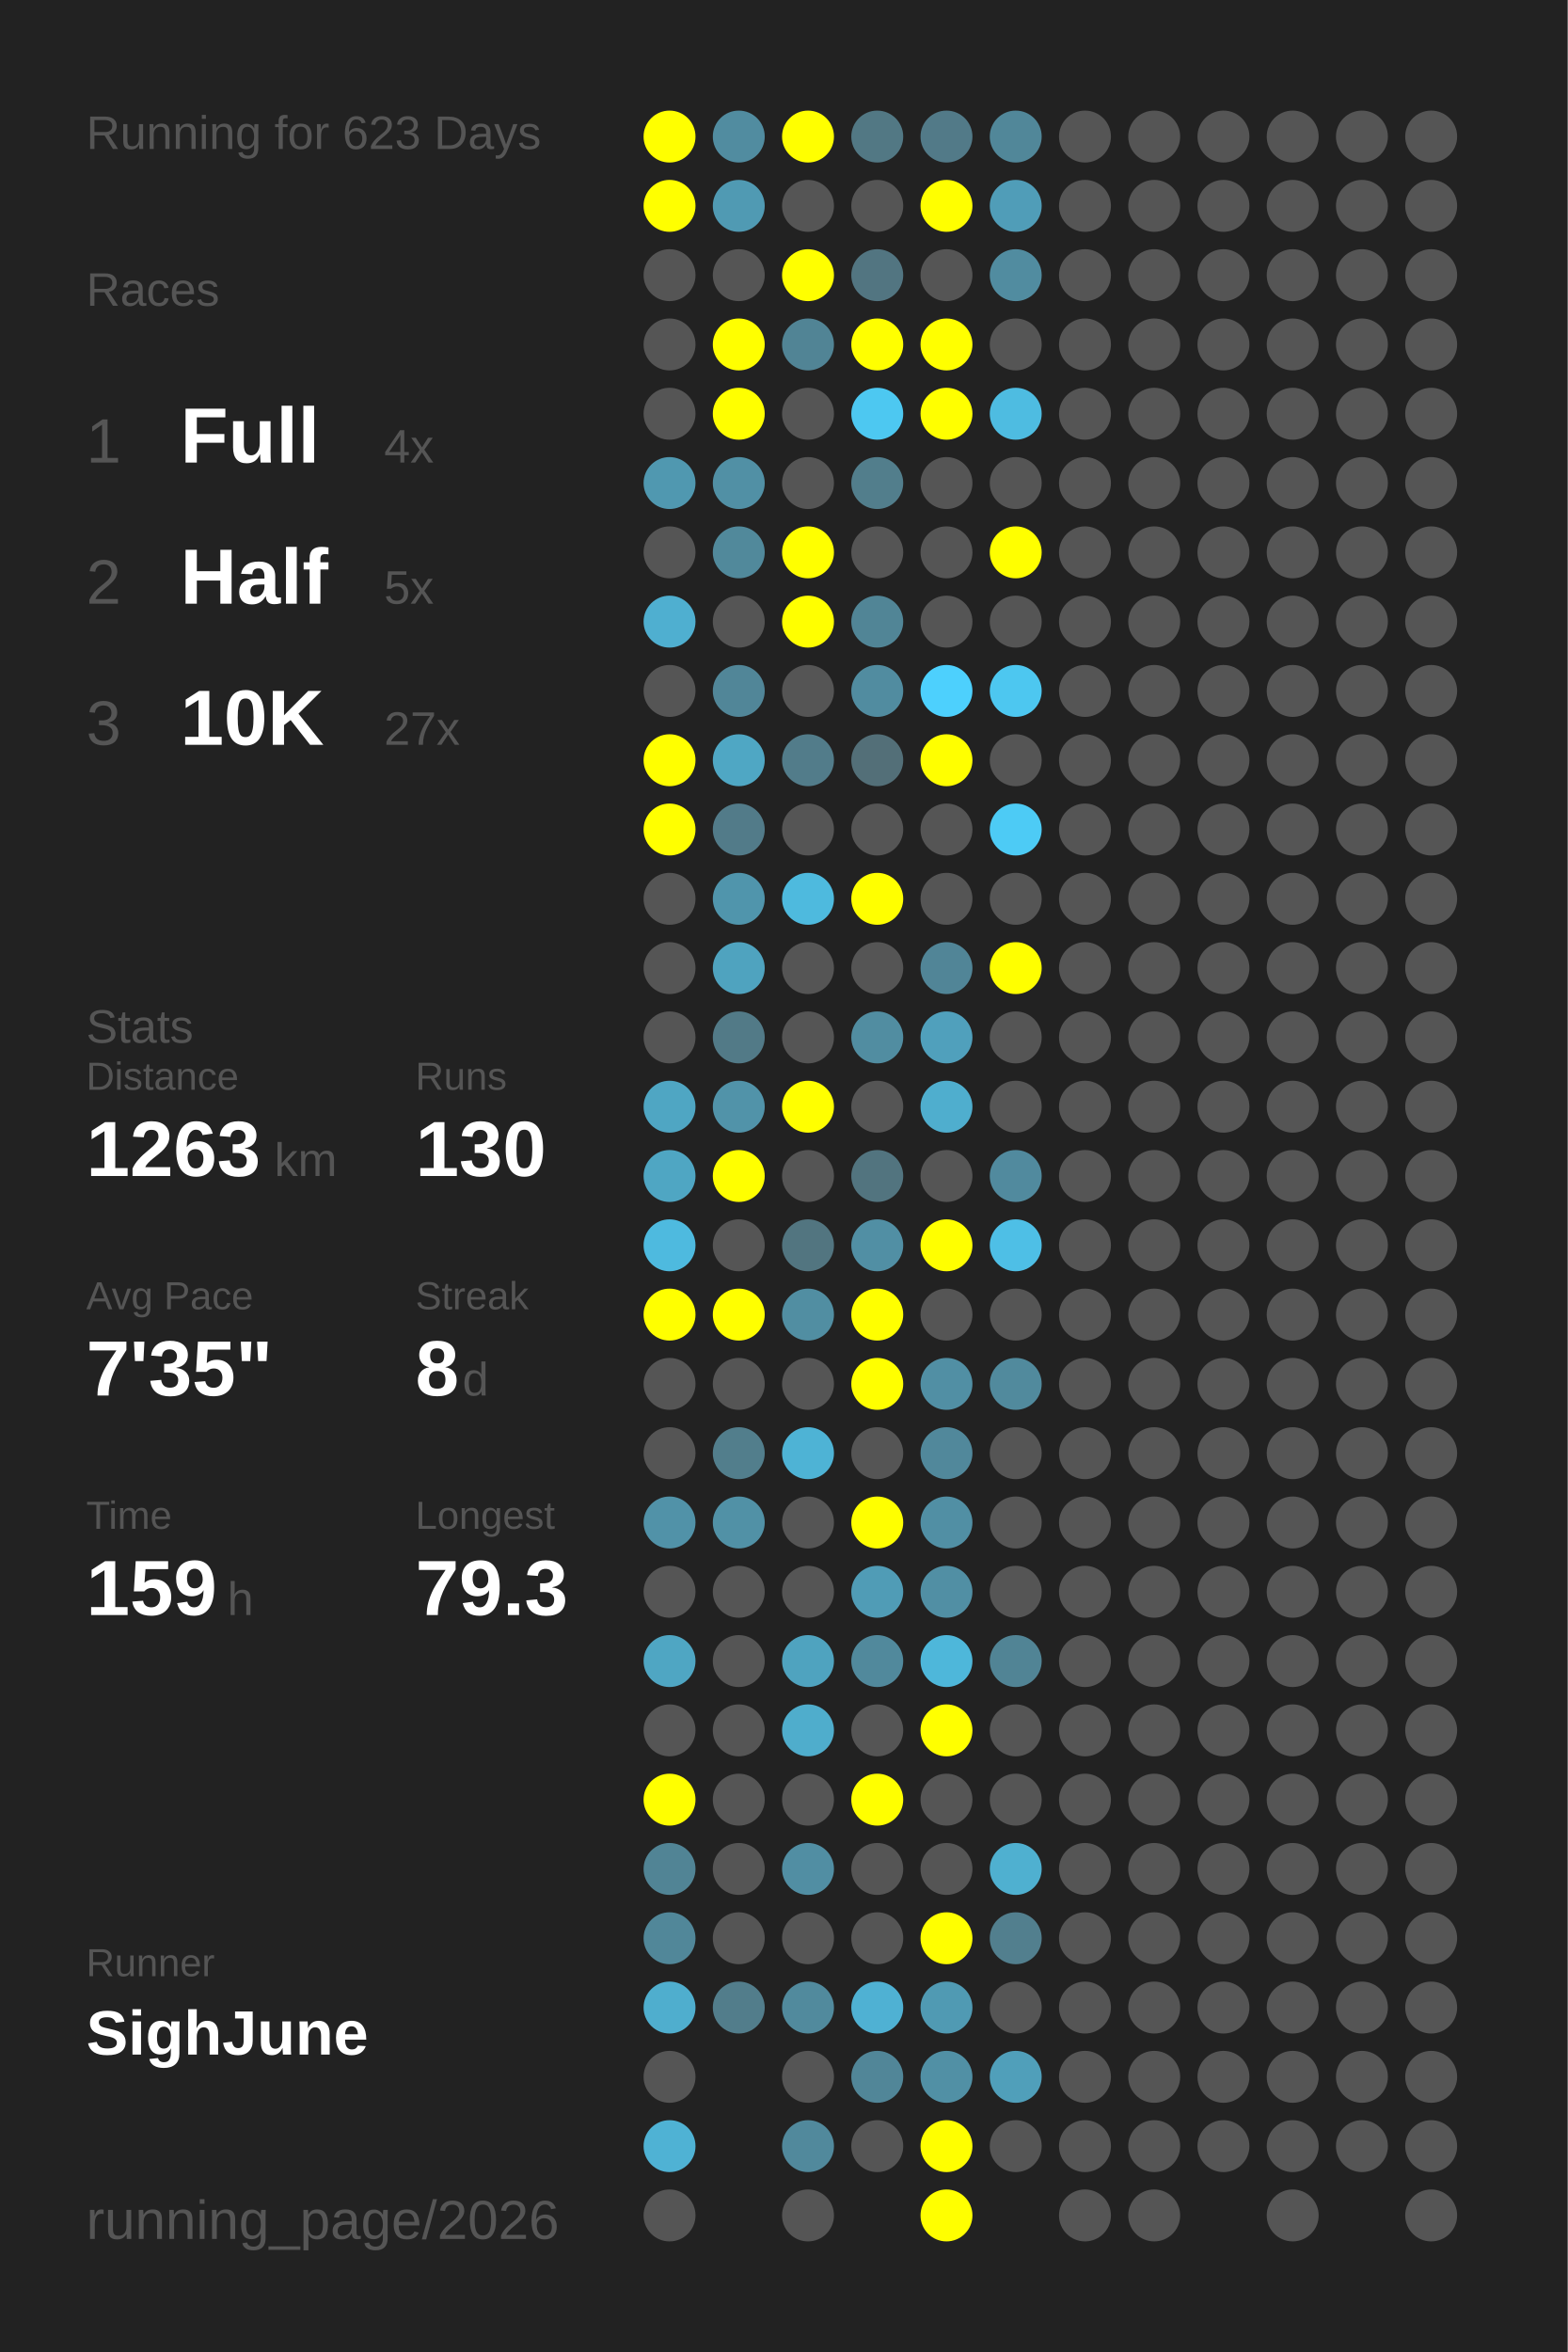
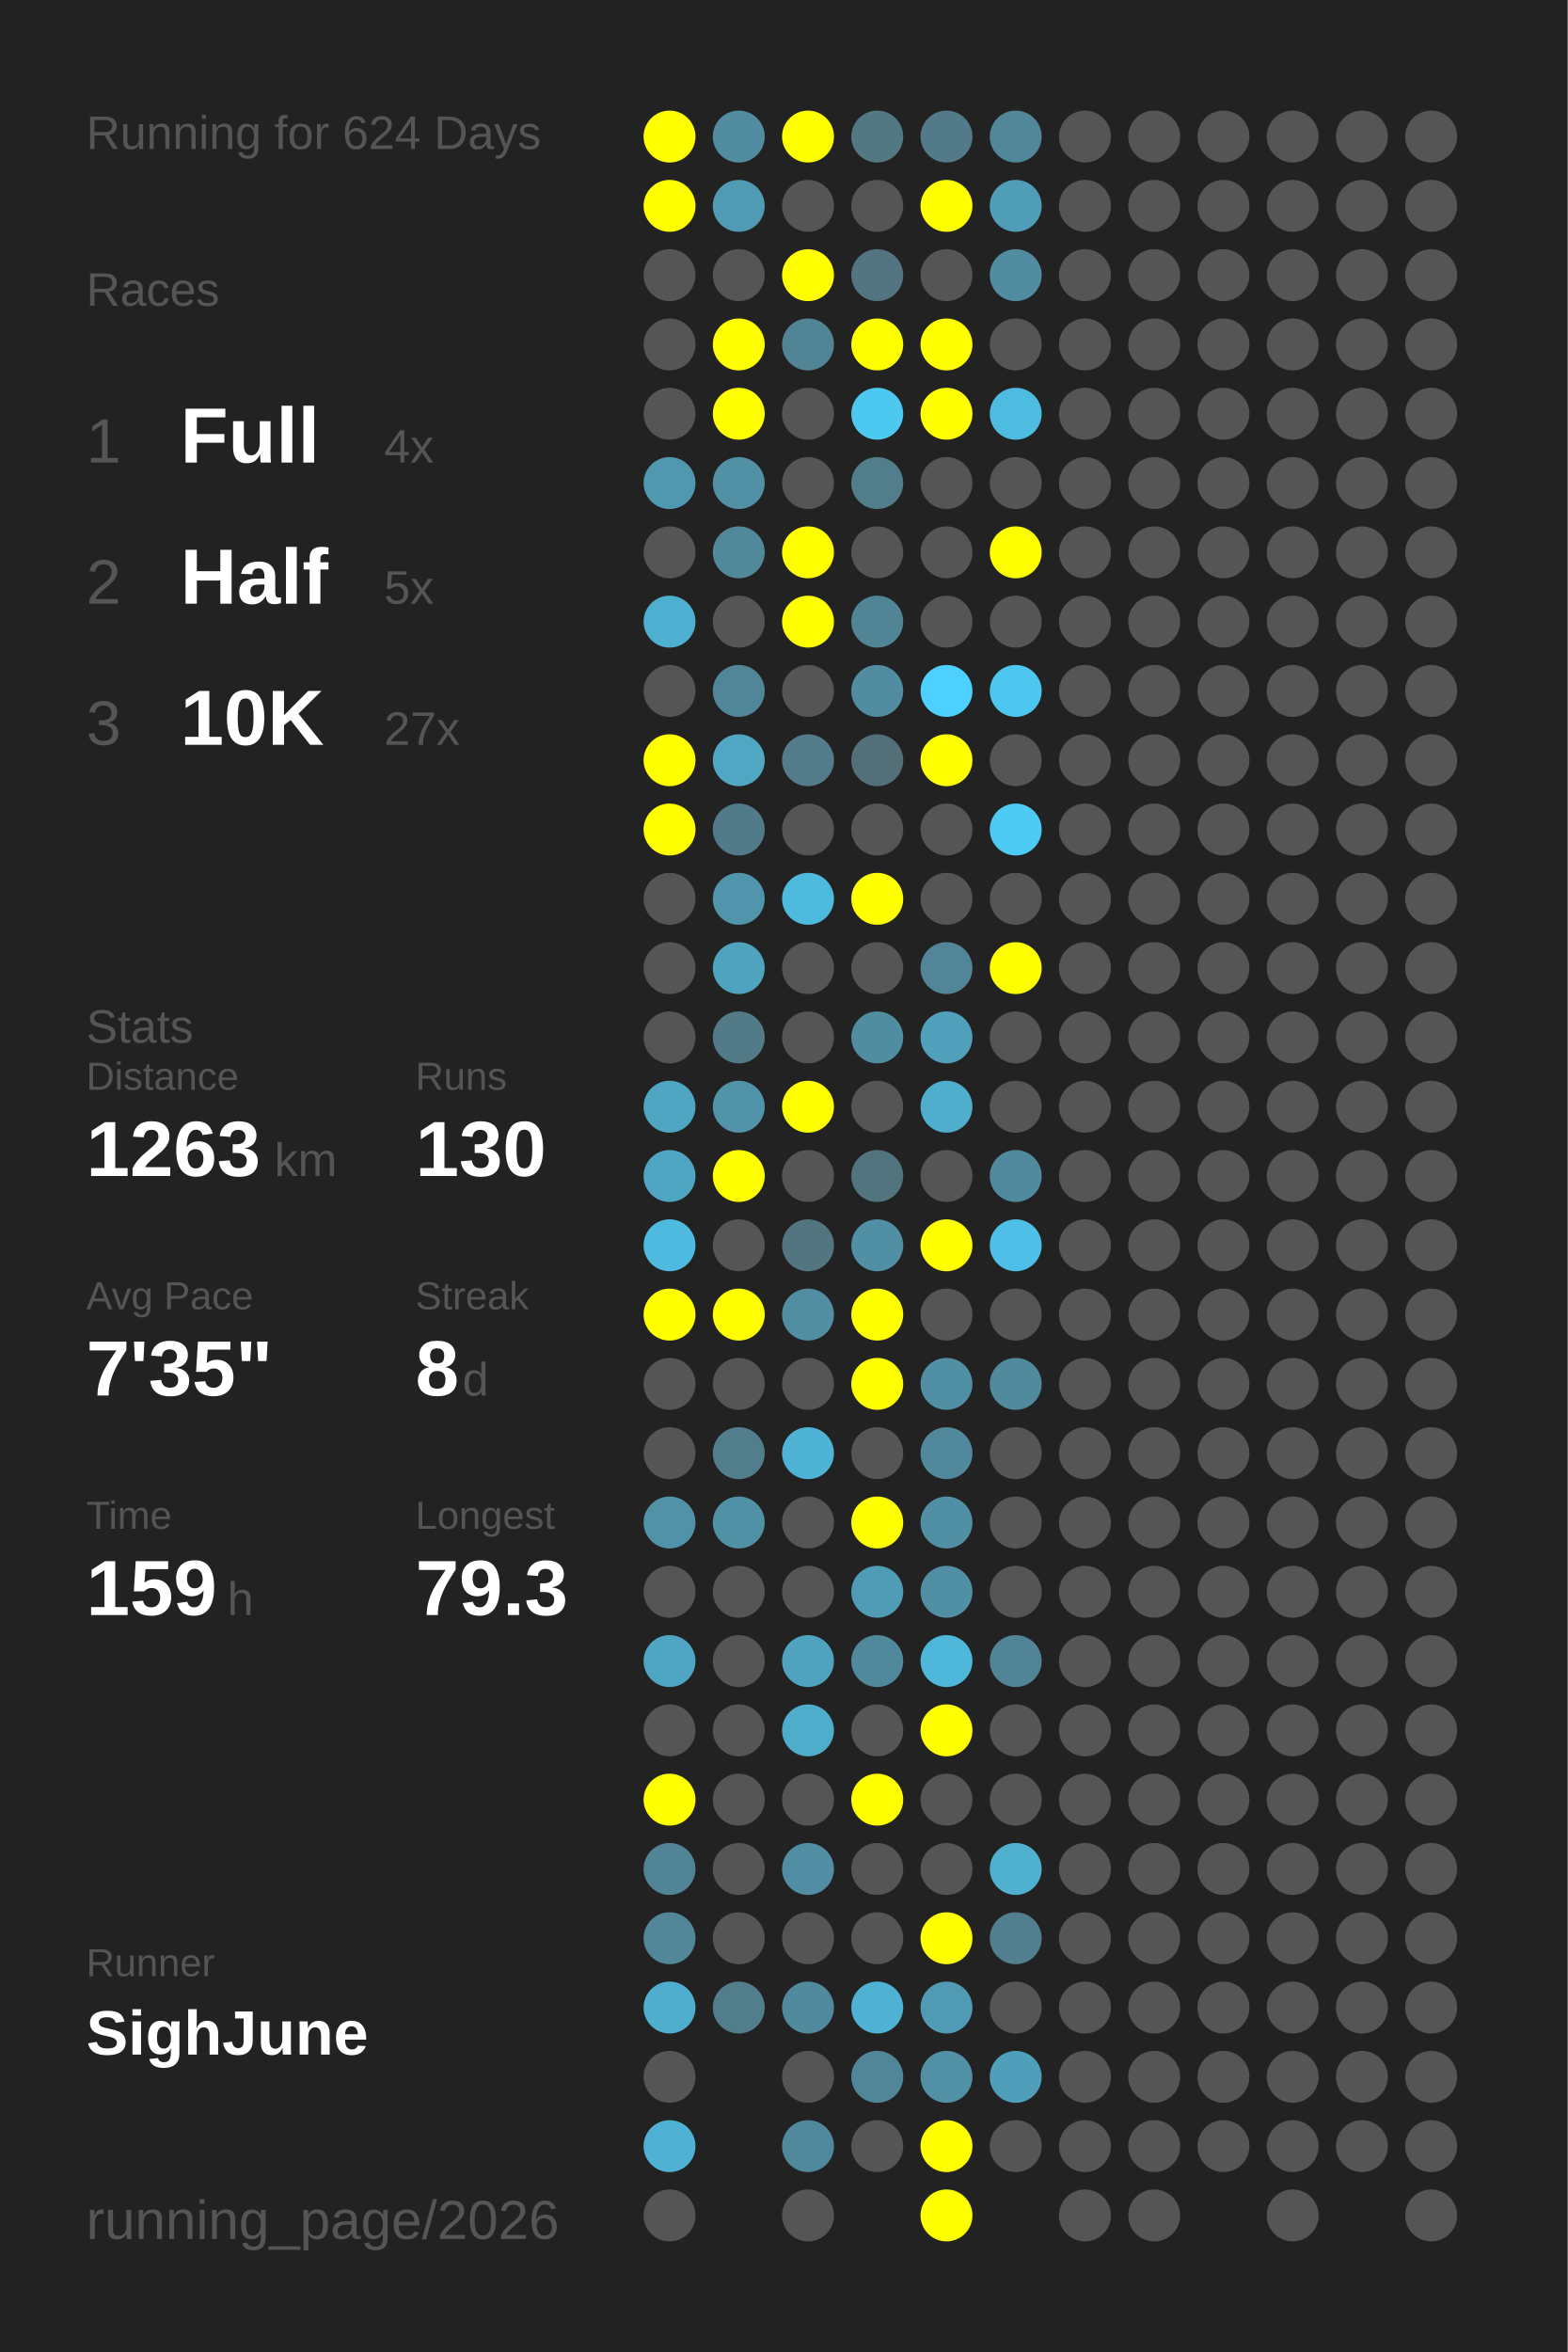
<svg xmlns="http://www.w3.org/2000/svg" baseProfile="full" height="300mm" version="1.1" viewBox="0,0,200,300" width="200mm">
  <defs />
  <rect fill="#222222" height="300" width="200" x="0" y="0" />
-   <text fill="#555555" style="font-size:6px; font-family:Arial;" x="11" y="19">Running for 623 Days</text>
+   <text fill="#555555" style="font-size:6px; font-family:Arial;" x="11" y="19">Running for 624 Days</text>
  <text fill="#555555" style="font-size:6px; font-family:Arial;" x="11" y="39">Races</text>
  <text fill="#555555" style="font-size:8px; font-family:Arial;" x="11" y="59">1</text>
  <text fill="#FFFFFF" style="font-size:10px; font-family:Arial; font-weight:bold;" x="23" y="59">Full</text>
  <text fill="#555555" style="font-size:6px; font-family:Arial;" x="49" y="59">4x</text>
  <text fill="#555555" style="font-size:8px; font-family:Arial;" x="11" y="77">2</text>
  <text fill="#FFFFFF" style="font-size:10px; font-family:Arial; font-weight:bold;" x="23" y="77">Half</text>
  <text fill="#555555" style="font-size:6px; font-family:Arial;" x="49" y="77">5x</text>
  <text fill="#555555" style="font-size:8px; font-family:Arial;" x="11" y="95">3</text>
  <text fill="#FFFFFF" style="font-size:10px; font-family:Arial; font-weight:bold;" x="23" y="95">10K</text>
  <text fill="#555555" style="font-size:6px; font-family:Arial;" x="49" y="95">27x</text>
  <text fill="#555555" style="font-size:6px; font-family:Arial;" x="11" y="133">Stats</text>
  <text fill="#555555" style="font-size:5px; font-family:Arial;" x="11" y="139">Distance</text>
  <text fill="#FFFFFF" style="font-size:10px; font-family:Arial; font-weight:bold;" x="11" y="150">1263</text>
  <text fill="#555555" style="font-size:6px; font-family:Arial;" x="35" y="150">km</text>
  <text fill="#555555" style="font-size:5px; font-family:Arial;" x="53" y="139">Runs</text>
  <text fill="#FFFFFF" style="font-size:10px; font-family:Arial; font-weight:bold;" x="53" y="150">130</text>
  <text fill="#555555" style="font-size:5px; font-family:Arial;" x="11" y="167">Avg Pace</text>
  <text fill="#FFFFFF" style="font-size:10px; font-family:Arial; font-weight:bold;" x="11" y="178">7'35"</text>
  <text fill="#555555" style="font-size:5px; font-family:Arial;" x="53" y="167">Streak</text>
  <text fill="#FFFFFF" style="font-size:10px; font-family:Arial; font-weight:bold;" x="53" y="178">8</text>
  <text fill="#555555" style="font-size:6px; font-family:Arial;" x="59" y="178">d</text>
  <text fill="#555555" style="font-size:5px; font-family:Arial;" x="11" y="195">Time</text>
  <text fill="#FFFFFF" style="font-size:10px; font-family:Arial; font-weight:bold;" x="11" y="206">159</text>
  <text fill="#555555" style="font-size:6px; font-family:Arial;" x="29" y="206">h</text>
  <text fill="#555555" style="font-size:5px; font-family:Arial;" x="53" y="195">Longest</text>
  <text fill="#FFFFFF" style="font-size:10px; font-family:Arial; font-weight:bold;" x="53" y="206">79.3</text>
  <text fill="#555555" style="font-size:5px; font-family:Arial;" x="11" y="252.065">Runner</text>
  <text fill="#FFFFFF" style="font-size:8px; font-family:Arial; font-weight:bold;" x="11" y="262.065">SighJune</text>
  <text fill="#555555" style="font-size:7px; font-family:Arial;" x="11" y="285.581">running_page/2026</text>
  <circle cx="85.417" cy="17.419" fill="#FFFF00" r="3.312" />
  <circle cx="85.417" cy="26.258" fill="#FFFF00" r="3.312" />
  <circle cx="85.417" cy="35.097" fill="#555555" r="3.312" />
  <circle cx="85.417" cy="43.935" fill="#555555" r="3.312" />
  <circle cx="85.417" cy="52.774" fill="#555555" r="3.312" />
  <circle cx="85.417" cy="61.613" fill="#5098b0" r="3.312" />
  <circle cx="85.417" cy="70.452" fill="#555555" r="3.312" />
  <circle cx="85.417" cy="79.29" fill="#4fafd0" r="3.312" />
  <circle cx="85.417" cy="88.129" fill="#555555" r="3.312" />
  <circle cx="85.417" cy="96.968" fill="#FFFF00" r="3.312" />
  <circle cx="85.417" cy="105.806" fill="#FFFF00" r="3.312" />
  <circle cx="85.417" cy="114.645" fill="#555555" r="3.312" />
  <circle cx="85.417" cy="123.484" fill="#555555" r="3.312" />
  <circle cx="85.417" cy="132.323" fill="#555555" r="3.312" />
  <circle cx="85.417" cy="141.161" fill="#4fa6c3" r="3.312" />
  <circle cx="85.417" cy="150" fill="#4fa6c3" r="3.312" />
  <circle cx="85.417" cy="158.839" fill="#4ebadf" r="3.312" />
  <circle cx="85.417" cy="167.677" fill="#FFFF00" r="3.312" />
  <circle cx="85.417" cy="176.516" fill="#555555" r="3.312" />
  <circle cx="85.417" cy="185.355" fill="#555555" r="3.312" />
  <circle cx="85.417" cy="194.194" fill="#5192a8" r="3.312" />
  <circle cx="85.417" cy="203.032" fill="#555555" r="3.312" />
  <circle cx="85.417" cy="211.871" fill="#4fa6c3" r="3.312" />
  <circle cx="85.417" cy="220.71" fill="#555555" r="3.312" />
  <circle cx="85.417" cy="229.548" fill="#FFFF00" r="3.312" />
  <circle cx="85.417" cy="238.387" fill="#518495" r="3.312" />
  <circle cx="85.417" cy="247.226" fill="#518799" r="3.312" />
  <circle cx="85.417" cy="256.065" fill="#4faece" r="3.312" />
  <circle cx="85.417" cy="264.903" fill="#555555" r="3.312" />
  <circle cx="85.417" cy="273.742" fill="#4fb2d4" r="3.312" />
  <circle cx="85.417" cy="282.581" fill="#555555" r="3.312" />
  <circle cx="94.25" cy="17.419" fill="#518ca0" r="3.312" />
  <circle cx="94.25" cy="26.258" fill="#509ab3" r="3.312" />
  <circle cx="94.25" cy="35.097" fill="#555555" r="3.312" />
  <circle cx="94.25" cy="43.935" fill="#FFFF00" r="3.312" />
  <circle cx="94.25" cy="52.774" fill="#FFFF00" r="3.312" />
  <circle cx="94.25" cy="61.613" fill="#5190a5" r="3.312" />
  <circle cx="94.25" cy="70.452" fill="#51899b" r="3.312" />
  <circle cx="94.25" cy="79.29" fill="#555555" r="3.312" />
  <circle cx="94.25" cy="88.129" fill="#518698" r="3.312" />
  <circle cx="94.25" cy="96.968" fill="#4fa7c4" r="3.312" />
  <circle cx="94.25" cy="105.806" fill="#527b89" r="3.312" />
  <circle cx="94.25" cy="114.645" fill="#5095ac" r="3.312" />
  <circle cx="94.25" cy="123.484" fill="#4fa3bf" r="3.312" />
  <circle cx="94.25" cy="132.323" fill="#527a87" r="3.312" />
  <circle cx="94.25" cy="141.161" fill="#5193a9" r="3.312" />
  <circle cx="94.25" cy="150" fill="#FFFF00" r="3.312" />
  <circle cx="94.25" cy="158.839" fill="#555555" r="3.312" />
  <circle cx="94.25" cy="167.677" fill="#FFFF00" r="3.312" />
  <circle cx="94.25" cy="176.516" fill="#555555" r="3.312" />
  <circle cx="94.25" cy="185.355" fill="#527e8c" r="3.312" />
  <circle cx="94.25" cy="194.194" fill="#5191a6" r="3.312" />
  <circle cx="94.25" cy="203.032" fill="#555555" r="3.312" />
  <circle cx="94.25" cy="211.871" fill="#555555" r="3.312" />
  <circle cx="94.25" cy="220.71" fill="#555555" r="3.312" />
  <circle cx="94.25" cy="229.548" fill="#555555" r="3.312" />
  <circle cx="94.25" cy="238.387" fill="#555555" r="3.312" />
  <circle cx="94.25" cy="247.226" fill="#555555" r="3.312" />
  <circle cx="94.25" cy="256.065" fill="#527d8b" r="3.312" />
  <circle cx="103.083" cy="17.419" fill="#FFFF00" r="3.312" />
  <circle cx="103.083" cy="26.258" fill="#555555" r="3.312" />
  <circle cx="103.083" cy="35.097" fill="#FFFF00" r="3.312" />
  <circle cx="103.083" cy="43.935" fill="#518495" r="3.312" />
  <circle cx="103.083" cy="52.774" fill="#555555" r="3.312" />
  <circle cx="103.083" cy="61.613" fill="#555555" r="3.312" />
  <circle cx="103.083" cy="70.452" fill="#FFFF00" r="3.312" />
  <circle cx="103.083" cy="79.29" fill="#FFFF00" r="3.312" />
  <circle cx="103.083" cy="88.129" fill="#555555" r="3.312" />
  <circle cx="103.083" cy="96.968" fill="#527c8a" r="3.312" />
  <circle cx="103.083" cy="105.806" fill="#555555" r="3.312" />
  <circle cx="103.083" cy="114.645" fill="#4ebade" r="3.312" />
  <circle cx="103.083" cy="123.484" fill="#555555" r="3.312" />
  <circle cx="103.083" cy="132.323" fill="#555555" r="3.312" />
  <circle cx="103.083" cy="141.161" fill="#FFFF00" r="3.312" />
  <circle cx="103.083" cy="150" fill="#555555" r="3.312" />
  <circle cx="103.083" cy="158.839" fill="#527580" r="3.312" />
  <circle cx="103.083" cy="167.677" fill="#518ea2" r="3.312" />
  <circle cx="103.083" cy="176.516" fill="#555555" r="3.312" />
  <circle cx="103.083" cy="185.355" fill="#4eb3d5" r="3.312" />
  <circle cx="103.083" cy="194.194" fill="#555555" r="3.312" />
  <circle cx="103.083" cy="203.032" fill="#555555" r="3.312" />
  <circle cx="103.083" cy="211.871" fill="#4fa3bf" r="3.312" />
  <circle cx="103.083" cy="220.71" fill="#4fadcc" r="3.312" />
  <circle cx="103.083" cy="229.548" fill="#555555" r="3.312" />
  <circle cx="103.083" cy="238.387" fill="#518ea3" r="3.312" />
  <circle cx="103.083" cy="247.226" fill="#555555" r="3.312" />
  <circle cx="103.083" cy="256.065" fill="#518a9d" r="3.312" />
  <circle cx="103.083" cy="264.903" fill="#555555" r="3.312" />
  <circle cx="103.083" cy="273.742" fill="#51899c" r="3.312" />
  <circle cx="103.083" cy="282.581" fill="#555555" r="3.312" />
  <circle cx="111.917" cy="17.419" fill="#527884" r="3.312" />
  <circle cx="111.917" cy="26.258" fill="#555555" r="3.312" />
  <circle cx="111.917" cy="35.097" fill="#527581" r="3.312" />
  <circle cx="111.917" cy="43.935" fill="#FFFF00" r="3.312" />
  <circle cx="111.917" cy="52.774" fill="#4dc8f1" r="3.312" />
  <circle cx="111.917" cy="61.613" fill="#527e8c" r="3.312" />
  <circle cx="111.917" cy="70.452" fill="#555555" r="3.312" />
  <circle cx="111.917" cy="79.29" fill="#518596" r="3.312" />
  <circle cx="111.917" cy="88.129" fill="#518ca0" r="3.312" />
  <circle cx="111.917" cy="96.968" fill="#536f78" r="3.312" />
  <circle cx="111.917" cy="105.806" fill="#555555" r="3.312" />
  <circle cx="111.917" cy="114.645" fill="#FFFF00" r="3.312" />
  <circle cx="111.917" cy="123.484" fill="#555555" r="3.312" />
  <circle cx="111.917" cy="132.323" fill="#518da1" r="3.312" />
  <circle cx="111.917" cy="141.161" fill="#555555" r="3.312" />
  <circle cx="111.917" cy="150" fill="#52747f" r="3.312" />
  <circle cx="111.917" cy="158.839" fill="#518fa4" r="3.312" />
  <circle cx="111.917" cy="167.677" fill="#FFFF00" r="3.312" />
  <circle cx="111.917" cy="176.516" fill="#FFFF00" r="3.312" />
  <circle cx="111.917" cy="185.355" fill="#555555" r="3.312" />
  <circle cx="111.917" cy="194.194" fill="#FFFF00" r="3.312" />
  <circle cx="111.917" cy="203.032" fill="#509cb6" r="3.312" />
  <circle cx="111.917" cy="211.871" fill="#51899c" r="3.312" />
  <circle cx="111.917" cy="220.71" fill="#555555" r="3.312" />
  <circle cx="111.917" cy="229.548" fill="#FFFF00" r="3.312" />
  <circle cx="111.917" cy="238.387" fill="#555555" r="3.312" />
  <circle cx="111.917" cy="247.226" fill="#555555" r="3.312" />
  <circle cx="111.917" cy="256.065" fill="#4fb1d3" r="3.312" />
  <circle cx="111.917" cy="264.903" fill="#518698" r="3.312" />
  <circle cx="111.917" cy="273.742" fill="#555555" r="3.312" />
  <circle cx="120.75" cy="17.419" fill="#527a88" r="3.312" />
  <circle cx="120.75" cy="26.258" fill="#FFFF00" r="3.312" />
  <circle cx="120.75" cy="35.097" fill="#555555" r="3.312" />
  <circle cx="120.75" cy="43.935" fill="#FFFF00" r="3.312" />
  <circle cx="120.75" cy="52.774" fill="#FFFF00" r="3.312" />
  <circle cx="120.75" cy="61.613" fill="#555555" r="3.312" />
  <circle cx="120.75" cy="70.452" fill="#555555" r="3.312" />
  <circle cx="120.75" cy="79.29" fill="#555555" r="3.312" />
  <circle cx="120.75" cy="88.129" fill="#4dd0fd" r="3.312" />
  <circle cx="120.75" cy="96.968" fill="#FFFF00" r="3.312" />
  <circle cx="120.75" cy="105.806" fill="#555555" r="3.312" />
  <circle cx="120.75" cy="114.645" fill="#555555" r="3.312" />
  <circle cx="120.75" cy="123.484" fill="#518597" r="3.312" />
  <circle cx="120.75" cy="132.323" fill="#50a0bc" r="3.312" />
  <circle cx="120.75" cy="141.161" fill="#4faece" r="3.312" />
  <circle cx="120.75" cy="150" fill="#555555" r="3.312" />
  <circle cx="120.75" cy="158.839" fill="#FFFF00" r="3.312" />
  <circle cx="120.75" cy="167.677" fill="#555555" r="3.312" />
  <circle cx="120.75" cy="176.516" fill="#518fa4" r="3.312" />
  <circle cx="120.75" cy="185.355" fill="#51889b" r="3.312" />
  <circle cx="120.75" cy="194.194" fill="#518fa4" r="3.312" />
  <circle cx="120.75" cy="203.032" fill="#518fa4" r="3.312" />
  <circle cx="120.75" cy="211.871" fill="#4eb7da" r="3.312" />
  <circle cx="120.75" cy="220.71" fill="#FFFF00" r="3.312" />
  <circle cx="120.75" cy="229.548" fill="#555555" r="3.312" />
  <circle cx="120.75" cy="238.387" fill="#555555" r="3.312" />
  <circle cx="120.75" cy="247.226" fill="#FFFF00" r="3.312" />
  <circle cx="120.75" cy="256.065" fill="#509ab3" r="3.312" />
  <circle cx="120.75" cy="264.903" fill="#5190a5" r="3.312" />
  <circle cx="120.75" cy="273.742" fill="#FFFF00" r="3.312" />
  <circle cx="120.75" cy="282.581" fill="#FFFF00" r="3.312" />
  <circle cx="129.583" cy="17.419" fill="#518799" r="3.312" />
  <circle cx="129.583" cy="26.258" fill="#509db8" r="3.312" />
  <circle cx="129.583" cy="35.097" fill="#518ca0" r="3.312" />
  <circle cx="129.583" cy="43.935" fill="#555555" r="3.312" />
  <circle cx="129.583" cy="52.774" fill="#4ebce1" r="3.312" />
  <circle cx="129.583" cy="61.613" fill="#555555" r="3.312" />
  <circle cx="129.583" cy="70.452" fill="#FFFF00" r="3.312" />
  <circle cx="129.583" cy="79.29" fill="#555555" r="3.312" />
  <circle cx="129.583" cy="88.129" fill="#4dc7f0" r="3.312" />
  <circle cx="129.583" cy="96.968" fill="#555555" r="3.312" />
  <circle cx="129.583" cy="105.806" fill="#4dcbf5" r="3.312" />
  <circle cx="129.583" cy="114.645" fill="#555555" r="3.312" />
  <circle cx="129.583" cy="123.484" fill="#FFFF00" r="3.312" />
  <circle cx="129.583" cy="132.323" fill="#555555" r="3.312" />
  <circle cx="129.583" cy="141.161" fill="#555555" r="3.312" />
  <circle cx="129.583" cy="150" fill="#518a9e" r="3.312" />
  <circle cx="129.583" cy="158.839" fill="#4ebfe6" r="3.312" />
  <circle cx="129.583" cy="167.677" fill="#555555" r="3.312" />
  <circle cx="129.583" cy="176.516" fill="#518a9d" r="3.312" />
  <circle cx="129.583" cy="185.355" fill="#555555" r="3.312" />
  <circle cx="129.583" cy="194.194" fill="#555555" r="3.312" />
  <circle cx="129.583" cy="203.032" fill="#555555" r="3.312" />
  <circle cx="129.583" cy="211.871" fill="#518495" r="3.312" />
  <circle cx="129.583" cy="220.71" fill="#555555" r="3.312" />
  <circle cx="129.583" cy="229.548" fill="#555555" r="3.312" />
  <circle cx="129.583" cy="238.387" fill="#4fb0d0" r="3.312" />
  <circle cx="129.583" cy="247.226" fill="#527f8e" r="3.312" />
  <circle cx="129.583" cy="256.065" fill="#555555" r="3.312" />
  <circle cx="129.583" cy="264.903" fill="#509fba" r="3.312" />
  <circle cx="129.583" cy="273.742" fill="#555555" r="3.312" />
  <circle cx="138.417" cy="17.419" fill="#555555" r="3.312" />
  <circle cx="138.417" cy="26.258" fill="#555555" r="3.312" />
  <circle cx="138.417" cy="35.097" fill="#555555" r="3.312" />
  <circle cx="138.417" cy="43.935" fill="#555555" r="3.312" />
  <circle cx="138.417" cy="52.774" fill="#555555" r="3.312" />
  <circle cx="138.417" cy="61.613" fill="#555555" r="3.312" />
  <circle cx="138.417" cy="70.452" fill="#555555" r="3.312" />
  <circle cx="138.417" cy="79.29" fill="#555555" r="3.312" />
  <circle cx="138.417" cy="88.129" fill="#555555" r="3.312" />
  <circle cx="138.417" cy="96.968" fill="#555555" r="3.312" />
  <circle cx="138.417" cy="105.806" fill="#555555" r="3.312" />
  <circle cx="138.417" cy="114.645" fill="#555555" r="3.312" />
  <circle cx="138.417" cy="123.484" fill="#555555" r="3.312" />
  <circle cx="138.417" cy="132.323" fill="#555555" r="3.312" />
  <circle cx="138.417" cy="141.161" fill="#555555" r="3.312" />
  <circle cx="138.417" cy="150" fill="#555555" r="3.312" />
  <circle cx="138.417" cy="158.839" fill="#555555" r="3.312" />
  <circle cx="138.417" cy="167.677" fill="#555555" r="3.312" />
  <circle cx="138.417" cy="176.516" fill="#555555" r="3.312" />
  <circle cx="138.417" cy="185.355" fill="#555555" r="3.312" />
  <circle cx="138.417" cy="194.194" fill="#555555" r="3.312" />
  <circle cx="138.417" cy="203.032" fill="#555555" r="3.312" />
  <circle cx="138.417" cy="211.871" fill="#555555" r="3.312" />
  <circle cx="138.417" cy="220.71" fill="#555555" r="3.312" />
  <circle cx="138.417" cy="229.548" fill="#555555" r="3.312" />
  <circle cx="138.417" cy="238.387" fill="#555555" r="3.312" />
  <circle cx="138.417" cy="247.226" fill="#555555" r="3.312" />
  <circle cx="138.417" cy="256.065" fill="#555555" r="3.312" />
  <circle cx="138.417" cy="264.903" fill="#555555" r="3.312" />
  <circle cx="138.417" cy="273.742" fill="#555555" r="3.312" />
  <circle cx="138.417" cy="282.581" fill="#555555" r="3.312" />
  <circle cx="147.25" cy="17.419" fill="#555555" r="3.312" />
  <circle cx="147.25" cy="26.258" fill="#555555" r="3.312" />
  <circle cx="147.25" cy="35.097" fill="#555555" r="3.312" />
  <circle cx="147.25" cy="43.935" fill="#555555" r="3.312" />
  <circle cx="147.25" cy="52.774" fill="#555555" r="3.312" />
  <circle cx="147.25" cy="61.613" fill="#555555" r="3.312" />
  <circle cx="147.25" cy="70.452" fill="#555555" r="3.312" />
  <circle cx="147.25" cy="79.29" fill="#555555" r="3.312" />
  <circle cx="147.25" cy="88.129" fill="#555555" r="3.312" />
  <circle cx="147.25" cy="96.968" fill="#555555" r="3.312" />
  <circle cx="147.25" cy="105.806" fill="#555555" r="3.312" />
  <circle cx="147.25" cy="114.645" fill="#555555" r="3.312" />
  <circle cx="147.25" cy="123.484" fill="#555555" r="3.312" />
  <circle cx="147.25" cy="132.323" fill="#555555" r="3.312" />
  <circle cx="147.25" cy="141.161" fill="#555555" r="3.312" />
  <circle cx="147.25" cy="150" fill="#555555" r="3.312" />
  <circle cx="147.25" cy="158.839" fill="#555555" r="3.312" />
  <circle cx="147.25" cy="167.677" fill="#555555" r="3.312" />
  <circle cx="147.25" cy="176.516" fill="#555555" r="3.312" />
  <circle cx="147.25" cy="185.355" fill="#555555" r="3.312" />
  <circle cx="147.25" cy="194.194" fill="#555555" r="3.312" />
  <circle cx="147.25" cy="203.032" fill="#555555" r="3.312" />
  <circle cx="147.25" cy="211.871" fill="#555555" r="3.312" />
  <circle cx="147.25" cy="220.71" fill="#555555" r="3.312" />
  <circle cx="147.25" cy="229.548" fill="#555555" r="3.312" />
  <circle cx="147.25" cy="238.387" fill="#555555" r="3.312" />
  <circle cx="147.25" cy="247.226" fill="#555555" r="3.312" />
  <circle cx="147.25" cy="256.065" fill="#555555" r="3.312" />
  <circle cx="147.25" cy="264.903" fill="#555555" r="3.312" />
  <circle cx="147.25" cy="273.742" fill="#555555" r="3.312" />
  <circle cx="147.25" cy="282.581" fill="#555555" r="3.312" />
  <circle cx="156.083" cy="17.419" fill="#555555" r="3.312" />
  <circle cx="156.083" cy="26.258" fill="#555555" r="3.312" />
  <circle cx="156.083" cy="35.097" fill="#555555" r="3.312" />
  <circle cx="156.083" cy="43.935" fill="#555555" r="3.312" />
  <circle cx="156.083" cy="52.774" fill="#555555" r="3.312" />
  <circle cx="156.083" cy="61.613" fill="#555555" r="3.312" />
  <circle cx="156.083" cy="70.452" fill="#555555" r="3.312" />
  <circle cx="156.083" cy="79.29" fill="#555555" r="3.312" />
  <circle cx="156.083" cy="88.129" fill="#555555" r="3.312" />
  <circle cx="156.083" cy="96.968" fill="#555555" r="3.312" />
  <circle cx="156.083" cy="105.806" fill="#555555" r="3.312" />
  <circle cx="156.083" cy="114.645" fill="#555555" r="3.312" />
  <circle cx="156.083" cy="123.484" fill="#555555" r="3.312" />
  <circle cx="156.083" cy="132.323" fill="#555555" r="3.312" />
  <circle cx="156.083" cy="141.161" fill="#555555" r="3.312" />
  <circle cx="156.083" cy="150" fill="#555555" r="3.312" />
  <circle cx="156.083" cy="158.839" fill="#555555" r="3.312" />
  <circle cx="156.083" cy="167.677" fill="#555555" r="3.312" />
  <circle cx="156.083" cy="176.516" fill="#555555" r="3.312" />
  <circle cx="156.083" cy="185.355" fill="#555555" r="3.312" />
  <circle cx="156.083" cy="194.194" fill="#555555" r="3.312" />
  <circle cx="156.083" cy="203.032" fill="#555555" r="3.312" />
  <circle cx="156.083" cy="211.871" fill="#555555" r="3.312" />
  <circle cx="156.083" cy="220.71" fill="#555555" r="3.312" />
  <circle cx="156.083" cy="229.548" fill="#555555" r="3.312" />
  <circle cx="156.083" cy="238.387" fill="#555555" r="3.312" />
  <circle cx="156.083" cy="247.226" fill="#555555" r="3.312" />
  <circle cx="156.083" cy="256.065" fill="#555555" r="3.312" />
  <circle cx="156.083" cy="264.903" fill="#555555" r="3.312" />
  <circle cx="156.083" cy="273.742" fill="#555555" r="3.312" />
  <circle cx="164.917" cy="17.419" fill="#555555" r="3.312" />
  <circle cx="164.917" cy="26.258" fill="#555555" r="3.312" />
  <circle cx="164.917" cy="35.097" fill="#555555" r="3.312" />
  <circle cx="164.917" cy="43.935" fill="#555555" r="3.312" />
  <circle cx="164.917" cy="52.774" fill="#555555" r="3.312" />
  <circle cx="164.917" cy="61.613" fill="#555555" r="3.312" />
  <circle cx="164.917" cy="70.452" fill="#555555" r="3.312" />
  <circle cx="164.917" cy="79.29" fill="#555555" r="3.312" />
  <circle cx="164.917" cy="88.129" fill="#555555" r="3.312" />
  <circle cx="164.917" cy="96.968" fill="#555555" r="3.312" />
  <circle cx="164.917" cy="105.806" fill="#555555" r="3.312" />
  <circle cx="164.917" cy="114.645" fill="#555555" r="3.312" />
  <circle cx="164.917" cy="123.484" fill="#555555" r="3.312" />
  <circle cx="164.917" cy="132.323" fill="#555555" r="3.312" />
  <circle cx="164.917" cy="141.161" fill="#555555" r="3.312" />
  <circle cx="164.917" cy="150" fill="#555555" r="3.312" />
  <circle cx="164.917" cy="158.839" fill="#555555" r="3.312" />
  <circle cx="164.917" cy="167.677" fill="#555555" r="3.312" />
  <circle cx="164.917" cy="176.516" fill="#555555" r="3.312" />
  <circle cx="164.917" cy="185.355" fill="#555555" r="3.312" />
  <circle cx="164.917" cy="194.194" fill="#555555" r="3.312" />
  <circle cx="164.917" cy="203.032" fill="#555555" r="3.312" />
  <circle cx="164.917" cy="211.871" fill="#555555" r="3.312" />
  <circle cx="164.917" cy="220.71" fill="#555555" r="3.312" />
  <circle cx="164.917" cy="229.548" fill="#555555" r="3.312" />
  <circle cx="164.917" cy="238.387" fill="#555555" r="3.312" />
  <circle cx="164.917" cy="247.226" fill="#555555" r="3.312" />
  <circle cx="164.917" cy="256.065" fill="#555555" r="3.312" />
  <circle cx="164.917" cy="264.903" fill="#555555" r="3.312" />
  <circle cx="164.917" cy="273.742" fill="#555555" r="3.312" />
  <circle cx="164.917" cy="282.581" fill="#555555" r="3.312" />
  <circle cx="173.75" cy="17.419" fill="#555555" r="3.312" />
  <circle cx="173.75" cy="26.258" fill="#555555" r="3.312" />
  <circle cx="173.75" cy="35.097" fill="#555555" r="3.312" />
  <circle cx="173.75" cy="43.935" fill="#555555" r="3.312" />
  <circle cx="173.75" cy="52.774" fill="#555555" r="3.312" />
  <circle cx="173.75" cy="61.613" fill="#555555" r="3.312" />
  <circle cx="173.75" cy="70.452" fill="#555555" r="3.312" />
  <circle cx="173.75" cy="79.29" fill="#555555" r="3.312" />
  <circle cx="173.75" cy="88.129" fill="#555555" r="3.312" />
  <circle cx="173.75" cy="96.968" fill="#555555" r="3.312" />
  <circle cx="173.75" cy="105.806" fill="#555555" r="3.312" />
  <circle cx="173.75" cy="114.645" fill="#555555" r="3.312" />
  <circle cx="173.75" cy="123.484" fill="#555555" r="3.312" />
  <circle cx="173.75" cy="132.323" fill="#555555" r="3.312" />
  <circle cx="173.75" cy="141.161" fill="#555555" r="3.312" />
  <circle cx="173.75" cy="150" fill="#555555" r="3.312" />
  <circle cx="173.75" cy="158.839" fill="#555555" r="3.312" />
  <circle cx="173.75" cy="167.677" fill="#555555" r="3.312" />
  <circle cx="173.75" cy="176.516" fill="#555555" r="3.312" />
  <circle cx="173.75" cy="185.355" fill="#555555" r="3.312" />
  <circle cx="173.75" cy="194.194" fill="#555555" r="3.312" />
  <circle cx="173.75" cy="203.032" fill="#555555" r="3.312" />
  <circle cx="173.75" cy="211.871" fill="#555555" r="3.312" />
  <circle cx="173.75" cy="220.71" fill="#555555" r="3.312" />
  <circle cx="173.75" cy="229.548" fill="#555555" r="3.312" />
  <circle cx="173.75" cy="238.387" fill="#555555" r="3.312" />
  <circle cx="173.75" cy="247.226" fill="#555555" r="3.312" />
  <circle cx="173.75" cy="256.065" fill="#555555" r="3.312" />
  <circle cx="173.75" cy="264.903" fill="#555555" r="3.312" />
  <circle cx="173.75" cy="273.742" fill="#555555" r="3.312" />
  <circle cx="182.583" cy="17.419" fill="#555555" r="3.312" />
  <circle cx="182.583" cy="26.258" fill="#555555" r="3.312" />
  <circle cx="182.583" cy="35.097" fill="#555555" r="3.312" />
  <circle cx="182.583" cy="43.935" fill="#555555" r="3.312" />
  <circle cx="182.583" cy="52.774" fill="#555555" r="3.312" />
  <circle cx="182.583" cy="61.613" fill="#555555" r="3.312" />
  <circle cx="182.583" cy="70.452" fill="#555555" r="3.312" />
  <circle cx="182.583" cy="79.29" fill="#555555" r="3.312" />
  <circle cx="182.583" cy="88.129" fill="#555555" r="3.312" />
  <circle cx="182.583" cy="96.968" fill="#555555" r="3.312" />
  <circle cx="182.583" cy="105.806" fill="#555555" r="3.312" />
  <circle cx="182.583" cy="114.645" fill="#555555" r="3.312" />
  <circle cx="182.583" cy="123.484" fill="#555555" r="3.312" />
  <circle cx="182.583" cy="132.323" fill="#555555" r="3.312" />
  <circle cx="182.583" cy="141.161" fill="#555555" r="3.312" />
  <circle cx="182.583" cy="150" fill="#555555" r="3.312" />
  <circle cx="182.583" cy="158.839" fill="#555555" r="3.312" />
  <circle cx="182.583" cy="167.677" fill="#555555" r="3.312" />
  <circle cx="182.583" cy="176.516" fill="#555555" r="3.312" />
  <circle cx="182.583" cy="185.355" fill="#555555" r="3.312" />
  <circle cx="182.583" cy="194.194" fill="#555555" r="3.312" />
  <circle cx="182.583" cy="203.032" fill="#555555" r="3.312" />
  <circle cx="182.583" cy="211.871" fill="#555555" r="3.312" />
  <circle cx="182.583" cy="220.71" fill="#555555" r="3.312" />
  <circle cx="182.583" cy="229.548" fill="#555555" r="3.312" />
  <circle cx="182.583" cy="238.387" fill="#555555" r="3.312" />
  <circle cx="182.583" cy="247.226" fill="#555555" r="3.312" />
  <circle cx="182.583" cy="256.065" fill="#555555" r="3.312" />
  <circle cx="182.583" cy="264.903" fill="#555555" r="3.312" />
  <circle cx="182.583" cy="273.742" fill="#555555" r="3.312" />
  <circle cx="182.583" cy="282.581" fill="#555555" r="3.312" />
</svg>
